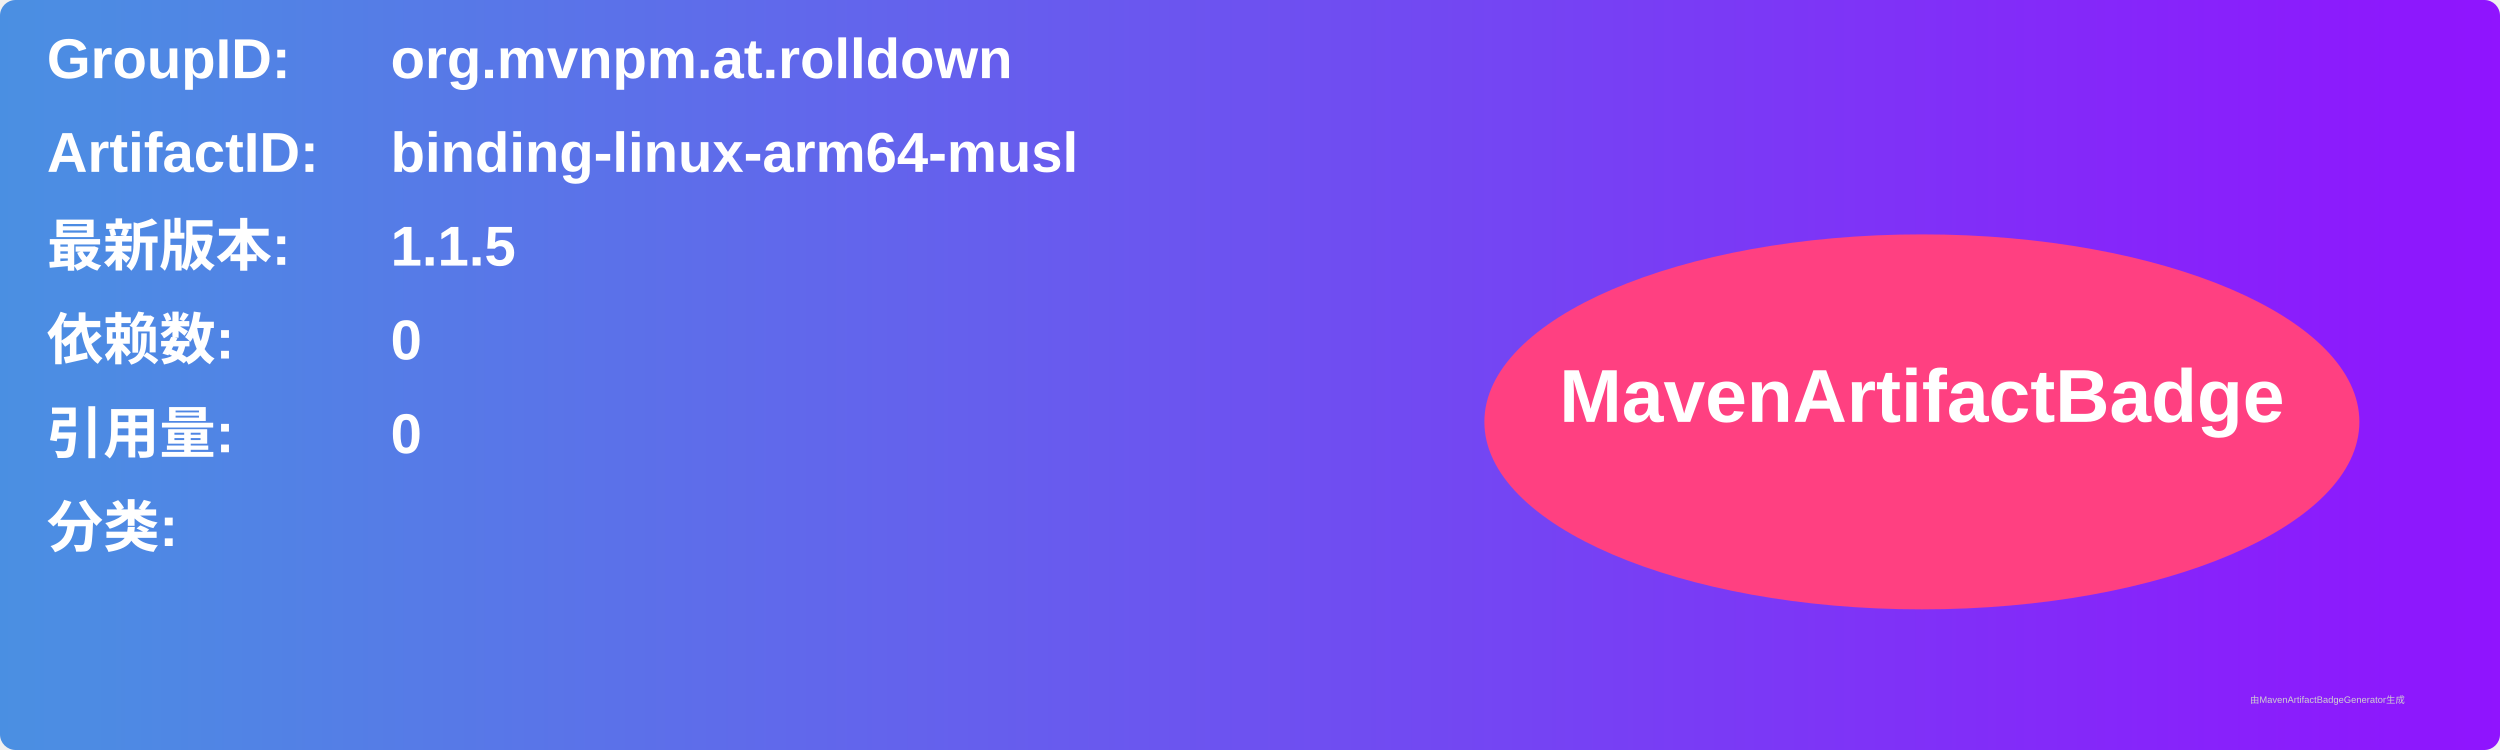
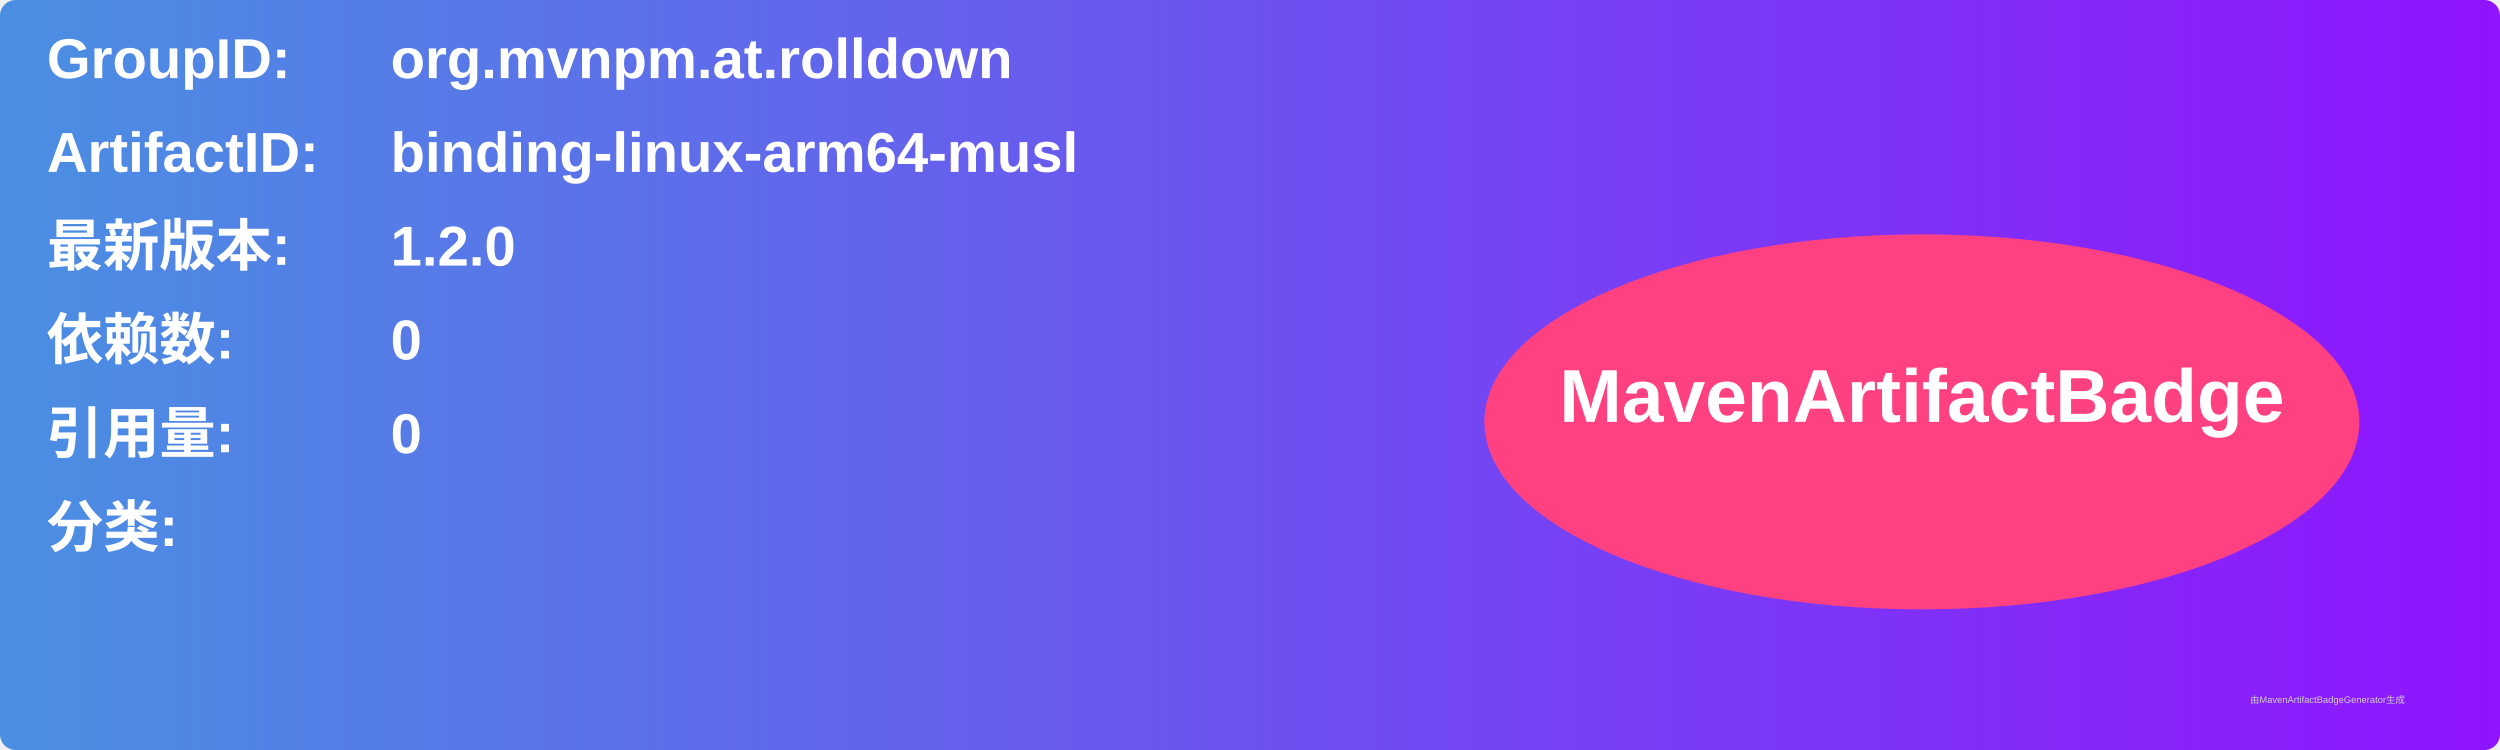
<svg xmlns="http://www.w3.org/2000/svg" width="800" height="240" viewBox="0 0 800 240">
  <linearGradient id="grad" x1="0%" y1="0%" x2="100%" y2="0%">
    <stop offset="0%" stop-color="#4a90e2" />
    <stop offset="100%" stop-color="#9013fe" />
  </linearGradient>
  <rect width="100%" height="100%" rx="5" ry="5" fill="url(#grad)" />
  <g transform="translate(15, 15)">
    <text x="0" y="10" font-family="Arial" font-size="18" fill="white" font-weight="bold" width="260">GroupID:</text>
    <text x="110" y="10" font-family="Arial" font-size="18" fill="white" font-weight="bold" width="460">org.mvnpm.at.rolldown</text>
    <text x="0" y="40" font-family="Arial" font-size="18" fill="white" font-weight="bold" width="260">ArtifactID:</text>
    <text x="110" y="40" font-family="Arial" font-size="18" fill="white" font-weight="bold" width="460">binding-linux-arm64-musl</text>
    <text x="0" y="70" font-family="Arial" font-size="18" fill="white" font-weight="bold">最新版本:</text>
    <text x="110" y="70" font-family="Arial" font-size="18" fill="white" font-weight="bold">
-       <tspan font-weight="bold">1.1.5</tspan>
+       <tspan font-weight="bold">1.2.0</tspan>
    </text>
    <text x="0" y="100" font-family="Arial" font-size="18" fill="white" font-weight="bold">依赖数: </text>
    <text x="110" y="100" font-family="Arial" font-size="18" fill="white">
      <tspan font-weight="bold">0</tspan>
    </text>
    <text x="0" y="130" font-family="Arial" font-size="18" fill="white" font-weight="bold">引用量: </text>
    <text x="110" y="130" font-family="Arial" font-size="18" fill="white">
      <tspan font-weight="bold">0</tspan>
    </text>
    <text x="0" y="160" font-family="Arial" font-size="18" fill="white" font-weight="bold">分类:</text>
    <text x="10" y="190" font-family="Arial" font-size="10" fill="white">
      <tspan font-weight="bold" />
    </text>
    <ellipse cx="600" cy="120" rx="140" ry="60" fill="#ff4081" />
    <text x="600" y="120" text-anchor="middle" font-family="Arial" font-size="24" fill="white" font-weight="bold">MavenArtifactBadge</text>
  </g>
  <text x="720" y="225" font-family="Arial" font-size="3" fill="#d0d0d0">由MavenArtifactBadgeGenerator生成</text>
</svg>
